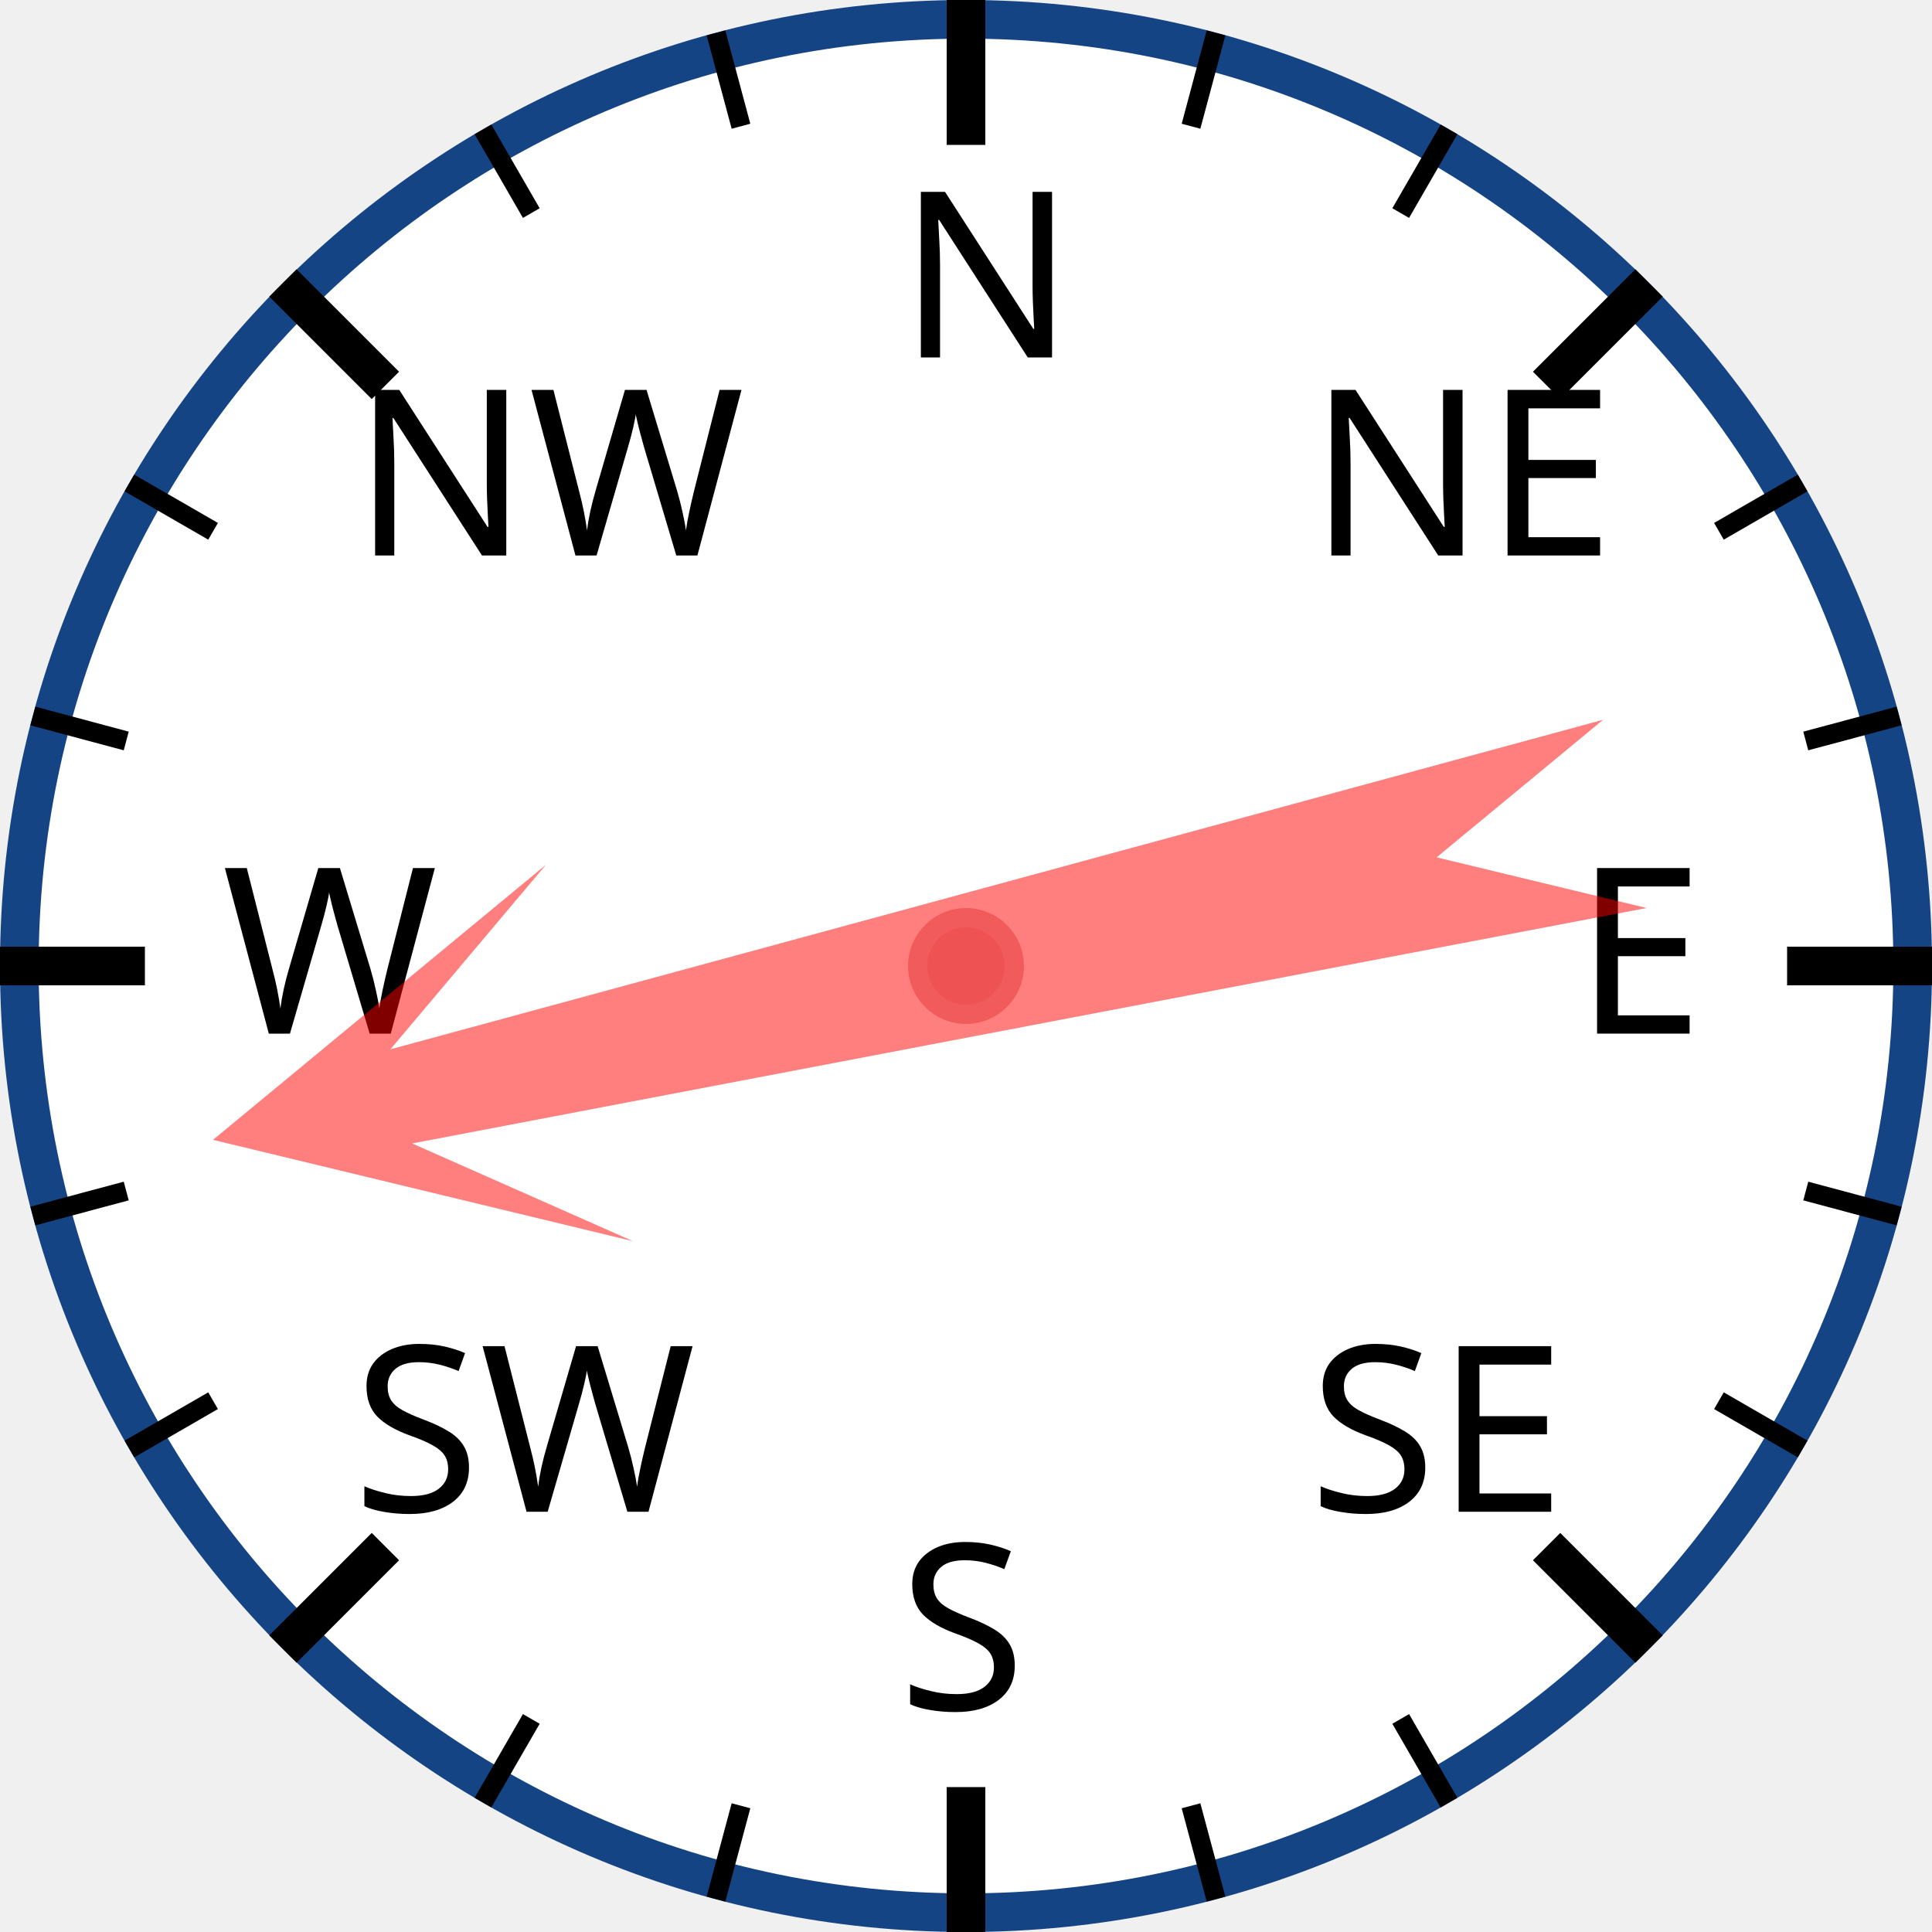
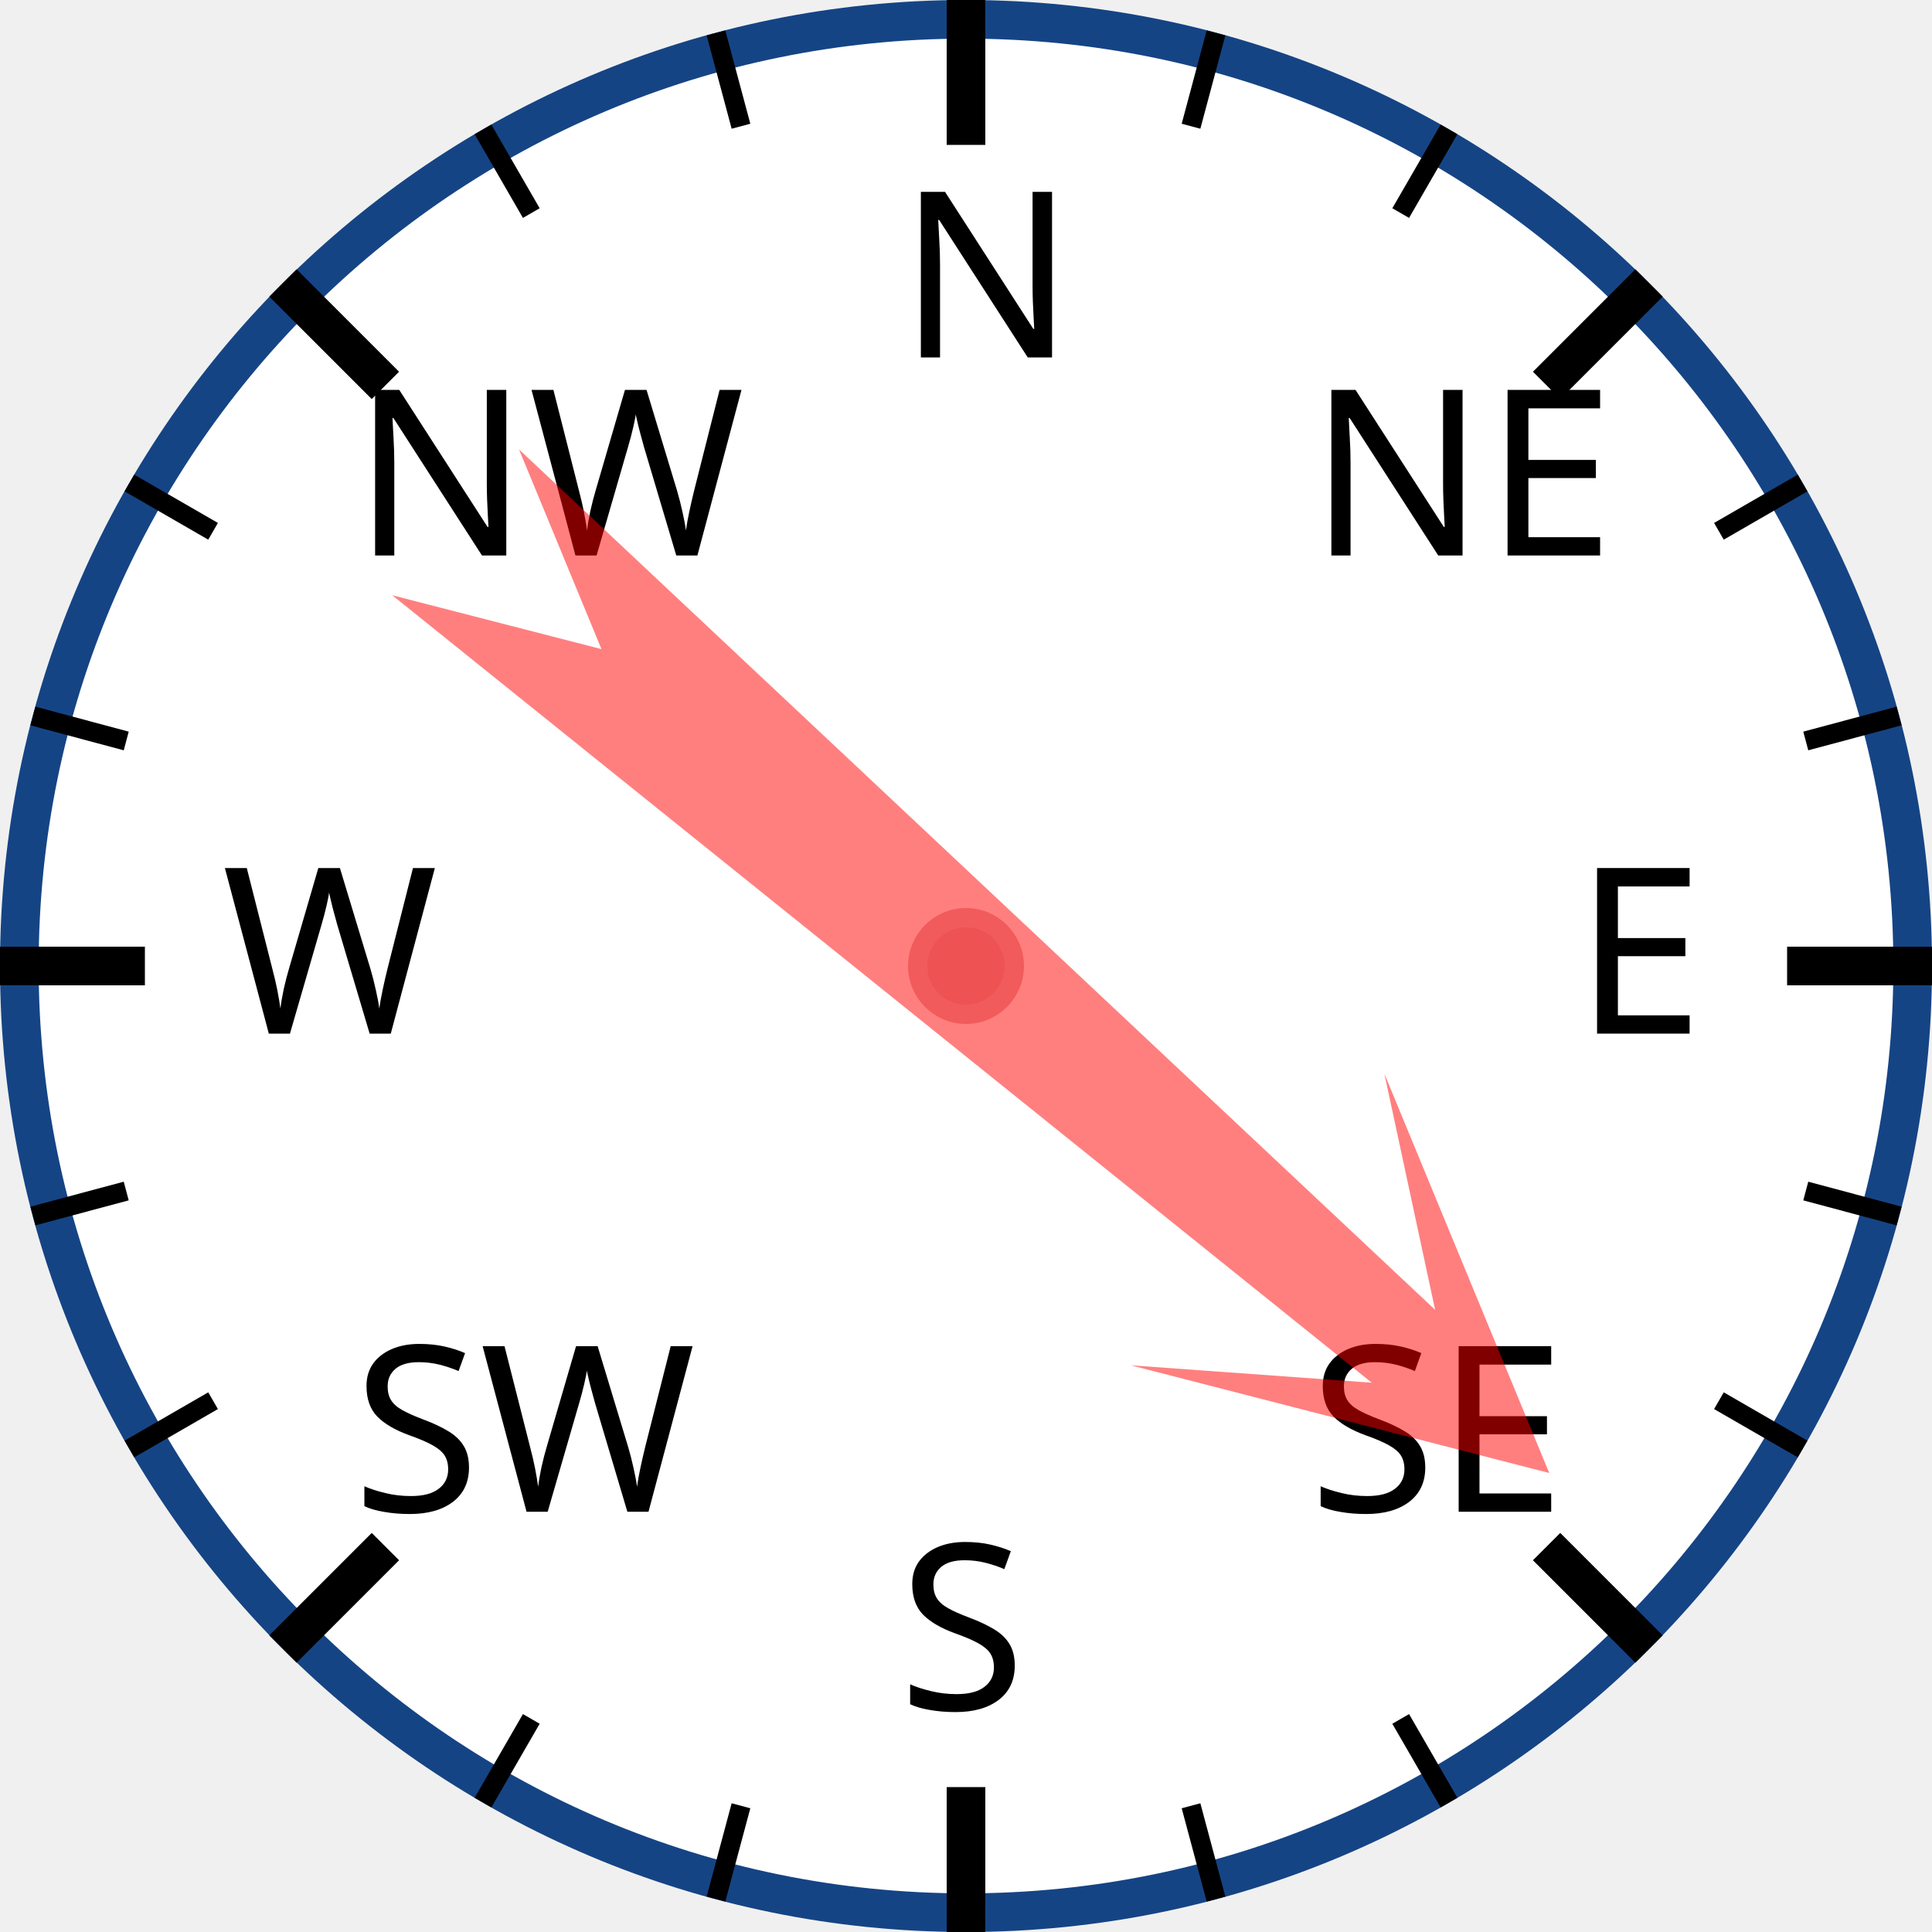
<svg xmlns="http://www.w3.org/2000/svg" width="120px" height="120px" viewBox="0 0 200 200">
  <circle cx="100" cy="100" r="98" style="fill: white; stroke: #154485; stroke-width: 4;" />
  <text x="93.0" y="37.0" style="font-family: sans-serif; font-size: 18pt;">N</text>
  <line x1="100.0" y1="0.0" x2="100.0" y2="15.0" style="stroke: black; stroke-width: 4;" />
  <line x1="74.118" y1="3.407" x2="76.706" y2="13.067" style="stroke: black; stroke-width: 2;" />
  <line x1="50" y1="13.397" x2="55" y2="22.058" style="stroke: black; stroke-width: 2;" />
  <text x="36.503" y="57.503" style="font-family: sans-serif; font-size: 18pt;">NW</text>
  <line x1="29.289" y1="29.289" x2="39.896" y2="39.896" style="stroke: black; stroke-width: 4;" />
  <line x1="13.397" y1="50" x2="22.058" y2="55" style="stroke: black; stroke-width: 2;" />
  <line x1="3.407" y1="74.118" x2="13.067" y2="76.706" style="stroke: black; stroke-width: 2;" />
  <text x="23.0" y="107.0" style="font-family: sans-serif; font-size: 18pt;">W</text>
  <line x1="0.0" y1="100.0" x2="15.0" y2="100.0" style="stroke: black; stroke-width: 4;" />
  <line x1="3.407" y1="125.882" x2="13.067" y2="123.294" style="stroke: black; stroke-width: 2;" />
  <line x1="13.397" y1="150" x2="22.058" y2="145" style="stroke: black; stroke-width: 2;" />
  <text x="36.503" y="156.497" style="font-family: sans-serif; font-size: 18pt;">SW</text>
  <line x1="29.289" y1="170.711" x2="39.896" y2="160.104" style="stroke: black; stroke-width: 4;" />
  <line x1="50" y1="186.603" x2="55" y2="177.942" style="stroke: black; stroke-width: 2;" />
  <line x1="74.118" y1="196.593" x2="76.706" y2="186.933" style="stroke: black; stroke-width: 2;" />
  <text x="93" y="177.0" style="font-family: sans-serif; font-size: 18pt;">S</text>
  <line x1="100" y1="200.0" x2="100" y2="185.0" style="stroke: black; stroke-width: 4;" />
  <line x1="125.882" y1="196.593" x2="123.294" y2="186.933" style="stroke: black; stroke-width: 2;" />
  <line x1="150.0" y1="186.603" x2="145.0" y2="177.942" style="stroke: black; stroke-width: 2;" />
  <text x="135.497" y="156.497" style="font-family: sans-serif; font-size: 18pt;">SE</text>
  <line x1="170.711" y1="170.711" x2="160.104" y2="160.104" style="stroke: black; stroke-width: 4;" />
  <line x1="186.603" y1="150" x2="177.942" y2="145" style="stroke: black; stroke-width: 2;" />
  <line x1="196.593" y1="125.882" x2="186.933" y2="123.294" style="stroke: black; stroke-width: 2;" />
  <text x="163.0" y="107" style="font-family: sans-serif; font-size: 18pt;">E</text>
  <line x1="200.0" y1="100" x2="185.0" y2="100" style="stroke: black; stroke-width: 4;" />
  <line x1="196.593" y1="74.118" x2="186.933" y2="76.706" style="stroke: black; stroke-width: 2;" />
  <line x1="186.603" y1="50" x2="177.942" y2="55" style="stroke: black; stroke-width: 2;" />
  <text x="135.497" y="57.503" style="font-family: sans-serif; font-size: 18pt;">NE</text>
  <line x1="170.711" y1="29.289" x2="160.104" y2="39.896" style="stroke: black; stroke-width: 4;" />
  <line x1="150" y1="13.397" x2="145" y2="22.058" style="stroke: black; stroke-width: 2;" />
  <line x1="125.882" y1="3.407" x2="123.294" y2="13.067" style="stroke: black; stroke-width: 2;" />
-   <polygon points="100 20 120 60 105 40 110 170 100 150 90 170 95 40 80 60" style="fill: red; fill-opacity: 0.5;" transform="rotate(257,100,100)" />
+   <polygon points="100 20 120 60 105 40 110 170 100 150 90 170 95 40 80 60" style="fill: red; fill-opacity: 0.5;" transform="rotate(131,100,100)" />
  <circle cx="100" cy="100" r="5" style="fill: #EE5252; stroke: #F25B5B; stroke-width: 2;" />
</svg>
